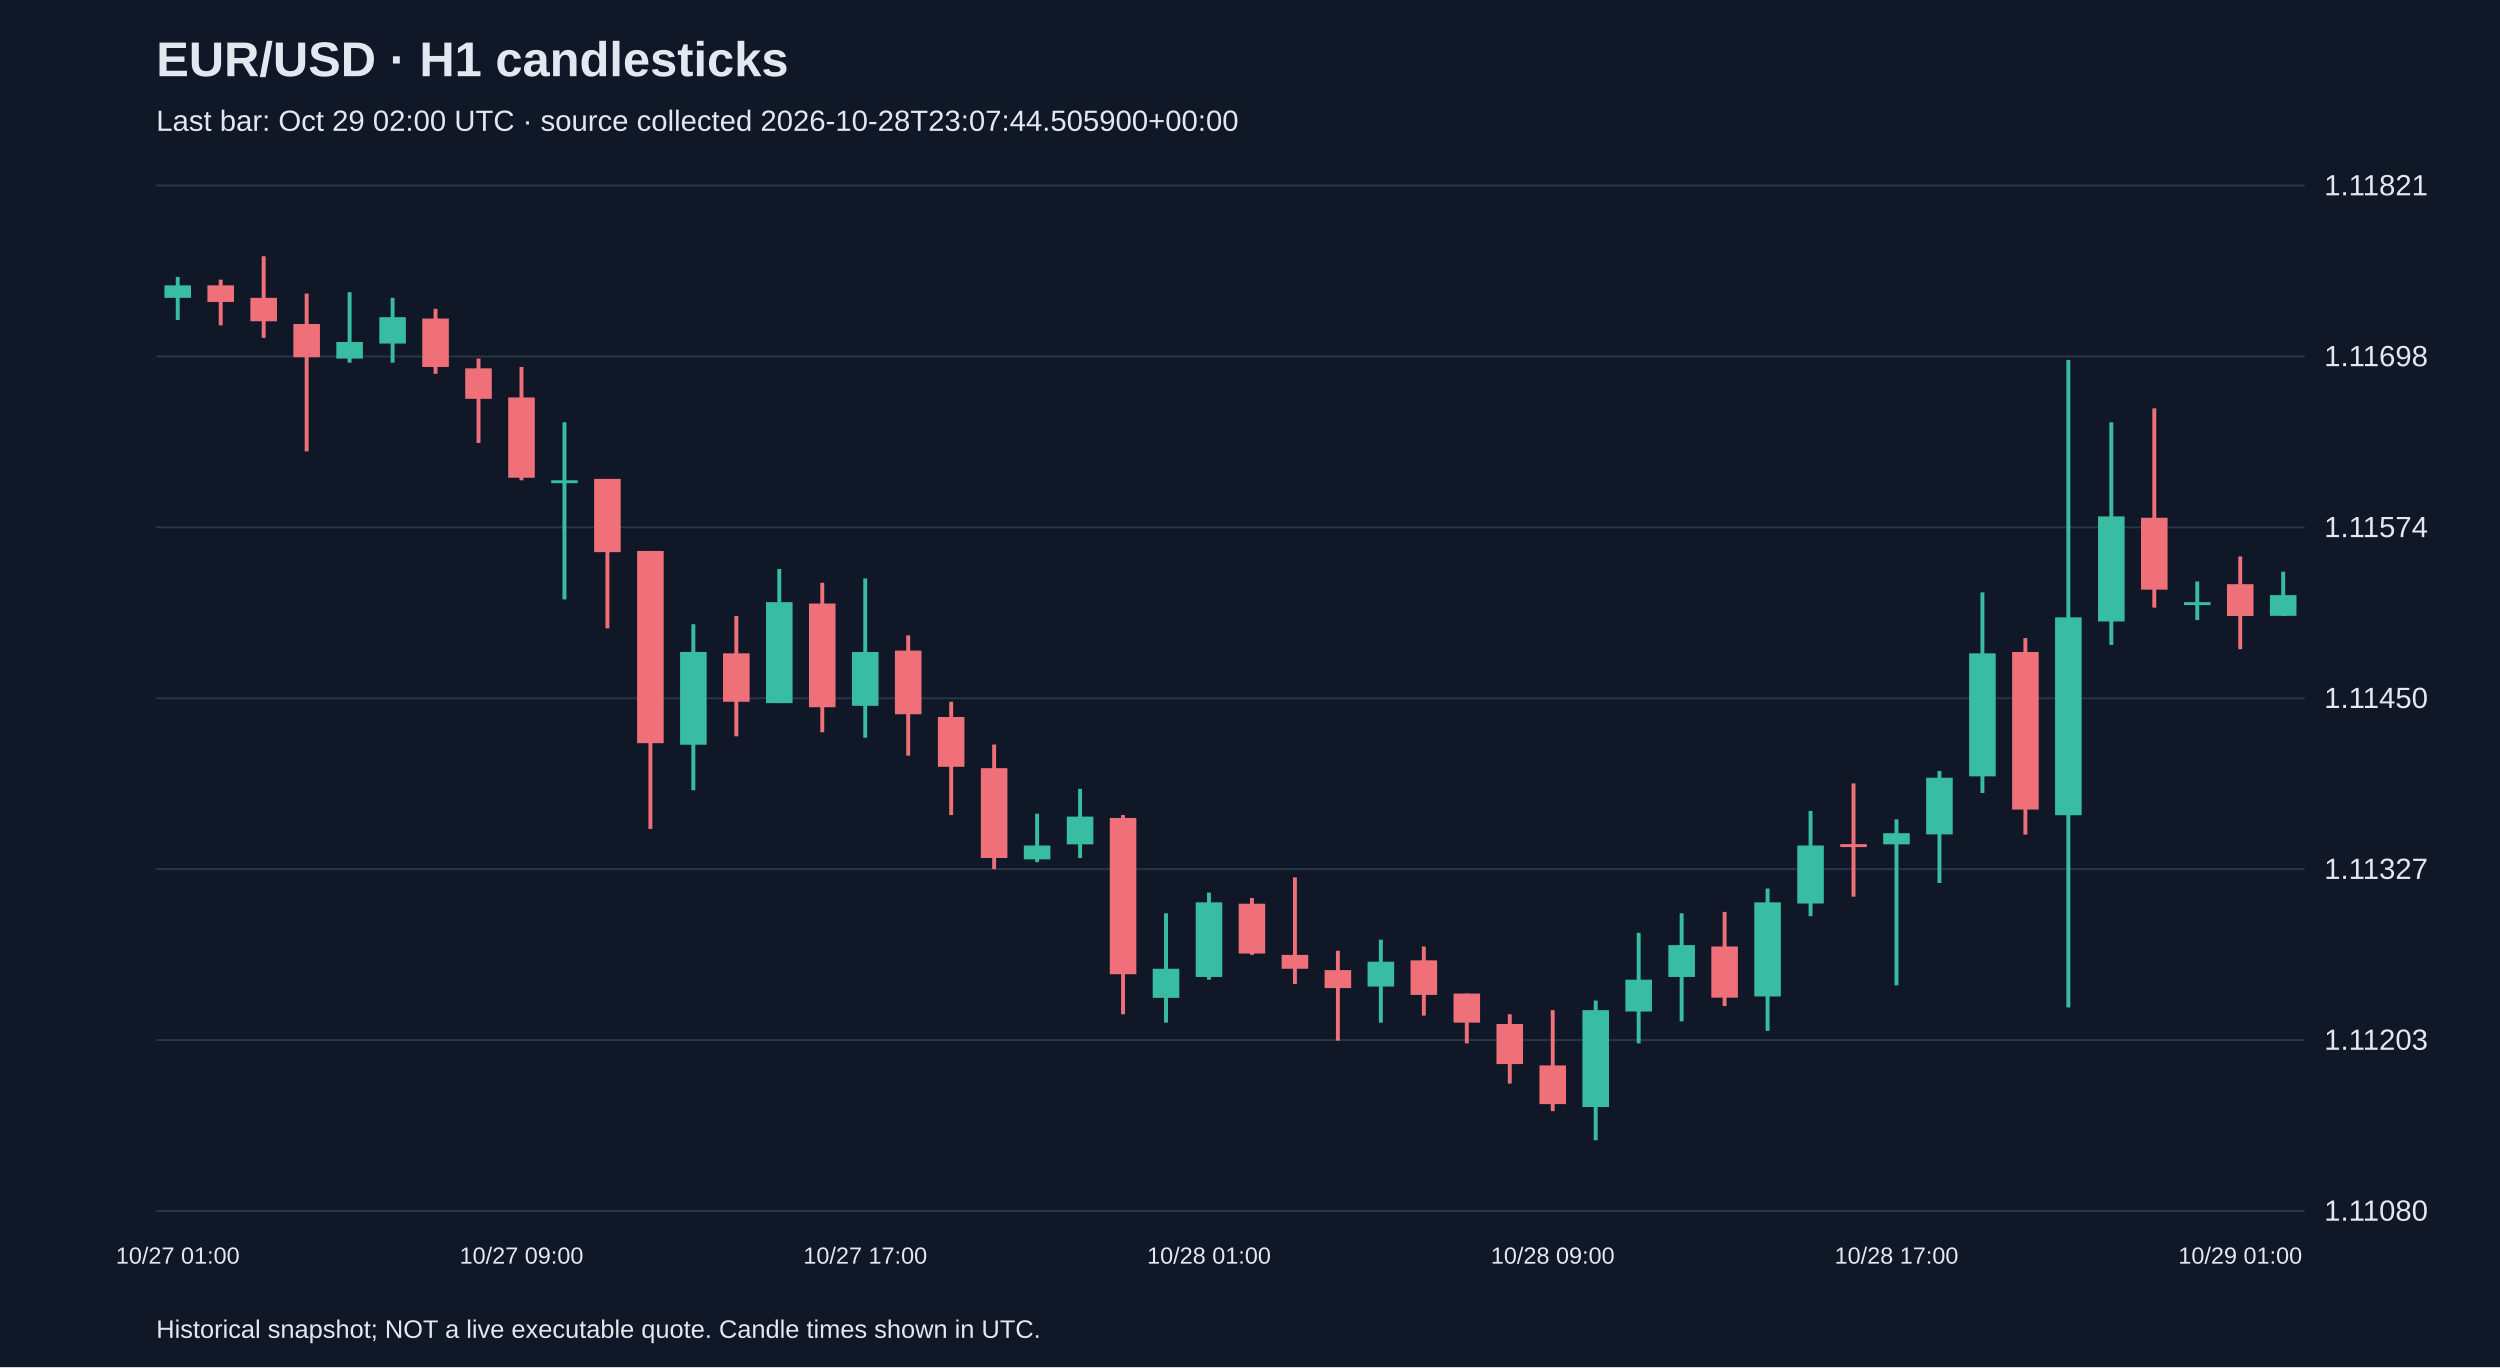
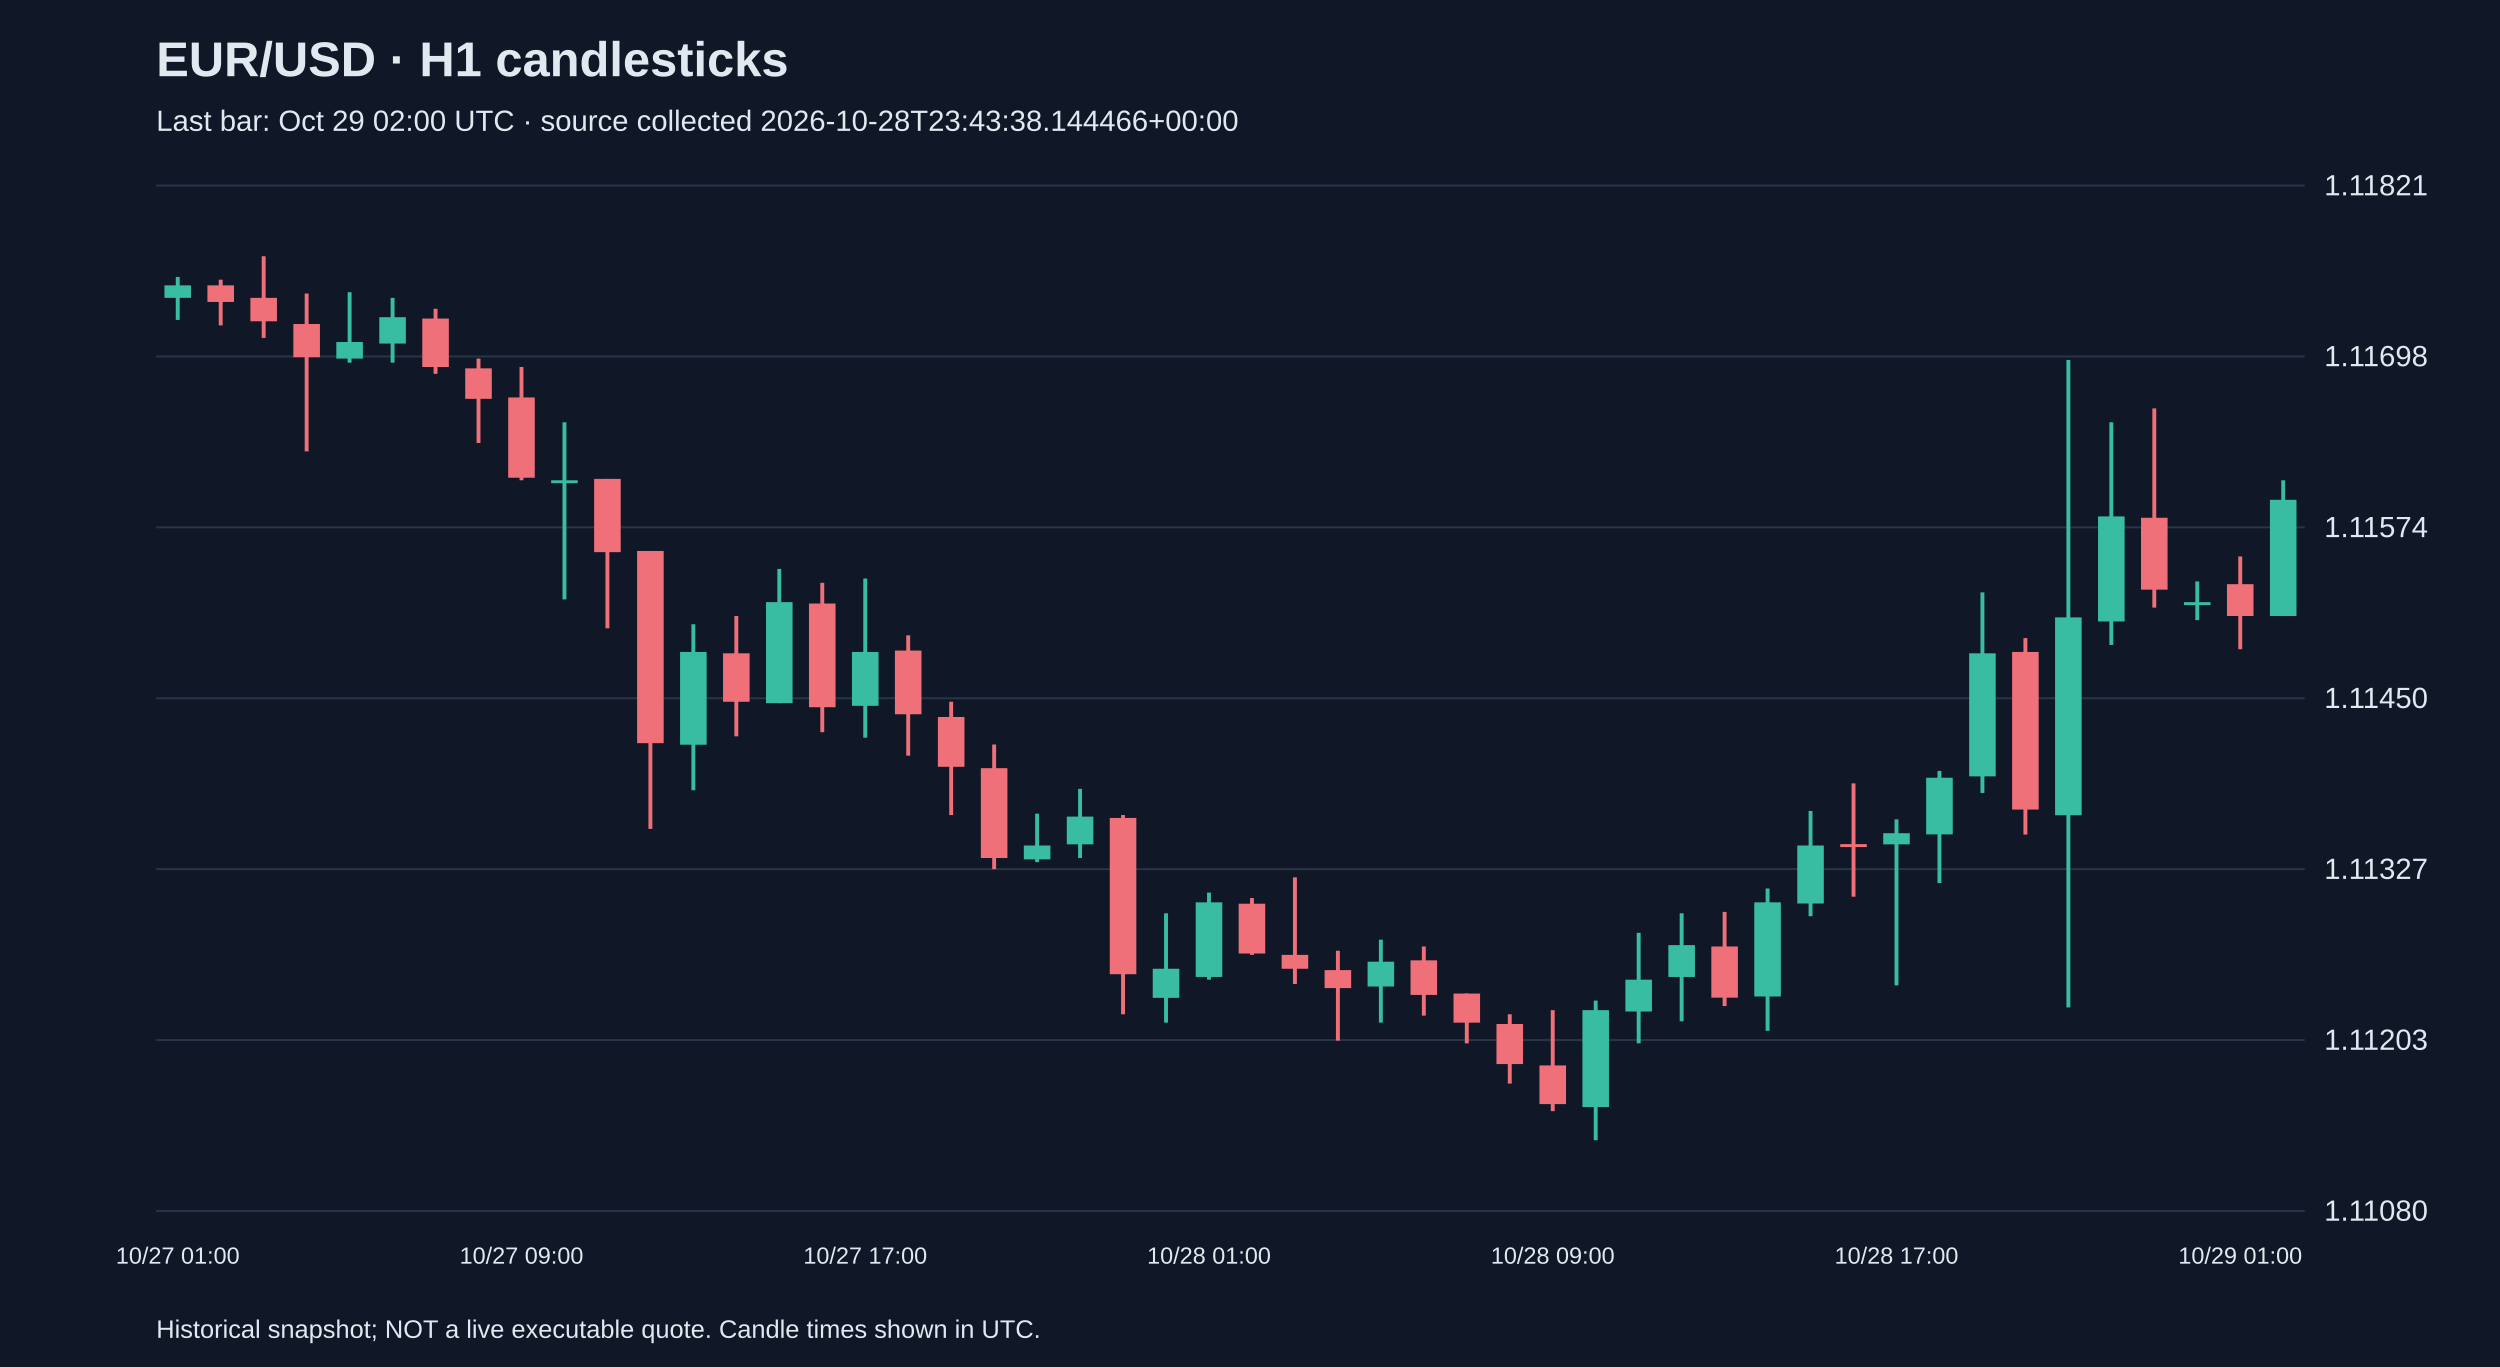
<svg xmlns="http://www.w3.org/2000/svg" viewBox="0 0 1280 700">
  <rect width="100%" height="100%" fill="#101827" />
  <style>text{font-family:Arial,sans-serif;fill:#e2e8f0}</style>
  <text x="80" y="39" font-size="25" font-weight="bold">EUR/USD · H1 candlesticks</text>
-   <text x="80" y="67" font-size="15" fill="#a6b1c5">Last bar: Oct 29 02:00 UTC · source collected 2026-10-28T23:07:44.505900+00:00</text>
+   <text x="80" y="67" font-size="15" fill="#a6b1c5">Last bar: Oct 29 02:00 UTC · source collected 2026-10-28T23:43:38.144466+00:00</text>
  <line x1="80" y1="620.0" x2="1180" y2="620.0" stroke="#283548" />
  <text x="1190" y="625.0" font-size="15">1.11080</text>
  <line x1="80" y1="532.5" x2="1180" y2="532.5" stroke="#283548" />
  <text x="1190" y="537.5" font-size="15">1.11203</text>
  <line x1="80" y1="445.0" x2="1180" y2="445.0" stroke="#283548" />
  <text x="1190" y="450.0" font-size="15">1.11327</text>
  <line x1="80" y1="357.5" x2="1180" y2="357.5" stroke="#283548" />
  <text x="1190" y="362.5" font-size="15">1.11450</text>
  <line x1="80" y1="270.0" x2="1180" y2="270.0" stroke="#283548" />
  <text x="1190" y="275.0" font-size="15">1.11574</text>
  <line x1="80" y1="182.5" x2="1180" y2="182.5" stroke="#283548" />
  <text x="1190" y="187.5" font-size="15">1.11698</text>
  <line x1="80" y1="95.0" x2="1180" y2="95.0" stroke="#283548" />
  <text x="1190" y="100.0" font-size="15">1.11821</text>
  <line x1="91.0" y1="141.8" x2="91.0" y2="163.8" stroke="#38bca2" stroke-width="2" />
  <rect x="84.2" y="146.1" width="13.6" height="6.4" fill="#38bca2" />
  <text x="91.0" y="647" text-anchor="middle" font-size="12">10/27 01:00</text>
  <line x1="113.0" y1="143.2" x2="113.0" y2="166.6" stroke="#f07079" stroke-width="2" />
  <rect x="106.2" y="146.1" width="13.6" height="8.5" fill="#f07079" />
  <line x1="135.0" y1="131.2" x2="135.0" y2="173.0" stroke="#f07079" stroke-width="2" />
  <rect x="128.2" y="152.5" width="13.6" height="12.0" fill="#f07079" />
  <line x1="157.0" y1="150.3" x2="157.0" y2="231.1" stroke="#f07079" stroke-width="2" />
  <rect x="150.2" y="165.9" width="13.6" height="17.0" fill="#f07079" />
  <line x1="179.0" y1="149.6" x2="179.0" y2="185.7" stroke="#38bca2" stroke-width="2" />
  <rect x="172.2" y="175.1" width="13.6" height="8.5" fill="#38bca2" />
  <line x1="201.0" y1="152.5" x2="201.0" y2="185.7" stroke="#38bca2" stroke-width="2" />
  <rect x="194.2" y="162.4" width="13.6" height="13.5" fill="#38bca2" />
  <line x1="223.0" y1="158.1" x2="223.0" y2="191.4" stroke="#f07079" stroke-width="2" />
  <rect x="216.2" y="163.1" width="13.6" height="24.8" fill="#f07079" />
  <line x1="245.0" y1="183.6" x2="245.0" y2="226.8" stroke="#f07079" stroke-width="2" />
  <rect x="238.2" y="188.6" width="13.6" height="15.6" fill="#f07079" />
  <line x1="267.0" y1="187.9" x2="267.0" y2="245.9" stroke="#f07079" stroke-width="2" />
  <rect x="260.2" y="203.5" width="13.6" height="41.1" fill="#f07079" />
  <text x="267.0" y="647" text-anchor="middle" font-size="12">10/27 09:00</text>
  <line x1="289.0" y1="216.2" x2="289.0" y2="306.9" stroke="#38bca2" stroke-width="2" />
  <rect x="282.2" y="245.9" width="13.6" height="1.5" fill="#38bca2" />
  <line x1="311.0" y1="245.2" x2="311.0" y2="321.7" stroke="#f07079" stroke-width="2" />
  <rect x="304.2" y="245.2" width="13.6" height="37.5" fill="#f07079" />
  <line x1="333.0" y1="282.1" x2="333.0" y2="424.4" stroke="#f07079" stroke-width="2" />
  <rect x="326.2" y="282.1" width="13.6" height="98.4" fill="#f07079" />
  <line x1="355.0" y1="319.6" x2="355.0" y2="404.6" stroke="#38bca2" stroke-width="2" />
  <rect x="348.2" y="333.8" width="13.6" height="47.5" fill="#38bca2" />
  <line x1="377.0" y1="315.4" x2="377.0" y2="377.0" stroke="#f07079" stroke-width="2" />
  <rect x="370.2" y="334.5" width="13.6" height="24.8" fill="#f07079" />
  <line x1="399.0" y1="291.3" x2="399.0" y2="360.0" stroke="#38bca2" stroke-width="2" />
  <rect x="392.2" y="308.3" width="13.6" height="51.7" fill="#38bca2" />
  <line x1="421.0" y1="298.4" x2="421.0" y2="374.9" stroke="#f07079" stroke-width="2" />
  <rect x="414.2" y="309.0" width="13.6" height="53.1" fill="#f07079" />
  <line x1="443.0" y1="296.2" x2="443.0" y2="377.7" stroke="#38bca2" stroke-width="2" />
  <rect x="436.2" y="333.8" width="13.6" height="27.6" fill="#38bca2" />
  <text x="443.0" y="647" text-anchor="middle" font-size="12">10/27 17:00</text>
  <line x1="465.0" y1="325.3" x2="465.0" y2="386.9" stroke="#f07079" stroke-width="2" />
  <rect x="458.2" y="333.1" width="13.6" height="32.6" fill="#f07079" />
  <line x1="487.0" y1="359.3" x2="487.0" y2="417.3" stroke="#f07079" stroke-width="2" />
  <rect x="480.2" y="367.1" width="13.6" height="25.5" fill="#f07079" />
  <line x1="509.0" y1="381.2" x2="509.0" y2="445.0" stroke="#f07079" stroke-width="2" />
  <rect x="502.2" y="393.3" width="13.6" height="46.0" fill="#f07079" />
  <line x1="531.0" y1="416.6" x2="531.0" y2="441.4" stroke="#38bca2" stroke-width="2" />
  <rect x="524.2" y="432.9" width="13.6" height="7.1" fill="#38bca2" />
  <line x1="553.0" y1="403.9" x2="553.0" y2="439.3" stroke="#38bca2" stroke-width="2" />
  <rect x="546.2" y="418.1" width="13.6" height="14.2" fill="#38bca2" />
  <line x1="575.0" y1="417.3" x2="575.0" y2="519.3" stroke="#f07079" stroke-width="2" />
  <rect x="568.2" y="418.8" width="13.6" height="80.0" fill="#f07079" />
  <line x1="597.0" y1="467.6" x2="597.0" y2="523.6" stroke="#38bca2" stroke-width="2" />
  <rect x="590.2" y="496.0" width="13.6" height="14.9" fill="#38bca2" />
  <line x1="619.0" y1="457.0" x2="619.0" y2="501.6" stroke="#38bca2" stroke-width="2" />
  <rect x="612.2" y="462.0" width="13.6" height="38.2" fill="#38bca2" />
  <text x="619.0" y="647" text-anchor="middle" font-size="12">10/28 01:00</text>
  <line x1="641.0" y1="459.8" x2="641.0" y2="488.9" stroke="#f07079" stroke-width="2" />
  <rect x="634.2" y="462.7" width="13.6" height="25.5" fill="#f07079" />
  <line x1="663.0" y1="449.2" x2="663.0" y2="503.8" stroke="#f07079" stroke-width="2" />
  <rect x="656.2" y="488.9" width="13.6" height="7.1" fill="#f07079" />
  <line x1="685.0" y1="486.8" x2="685.0" y2="532.8" stroke="#f07079" stroke-width="2" />
  <rect x="678.2" y="496.7" width="13.6" height="9.2" fill="#f07079" />
  <line x1="707.0" y1="481.1" x2="707.0" y2="523.6" stroke="#38bca2" stroke-width="2" />
  <rect x="700.2" y="492.4" width="13.6" height="12.7" fill="#38bca2" />
  <line x1="729.0" y1="484.6" x2="729.0" y2="520.0" stroke="#f07079" stroke-width="2" />
  <rect x="722.2" y="491.7" width="13.6" height="17.7" fill="#f07079" />
  <line x1="751.0" y1="508.7" x2="751.0" y2="534.2" stroke="#f07079" stroke-width="2" />
  <rect x="744.2" y="508.7" width="13.6" height="14.9" fill="#f07079" />
  <line x1="773.0" y1="519.3" x2="773.0" y2="554.8" stroke="#f07079" stroke-width="2" />
  <rect x="766.2" y="524.3" width="13.6" height="20.5" fill="#f07079" />
  <line x1="795.0" y1="517.2" x2="795.0" y2="568.9" stroke="#f07079" stroke-width="2" />
  <rect x="788.2" y="545.5" width="13.6" height="19.8" fill="#f07079" />
  <text x="795.0" y="647" text-anchor="middle" font-size="12">10/28 09:00</text>
  <line x1="817.0" y1="512.3" x2="817.0" y2="583.8" stroke="#38bca2" stroke-width="2" />
  <rect x="810.2" y="517.2" width="13.6" height="49.6" fill="#38bca2" />
  <line x1="839.0" y1="477.6" x2="839.0" y2="534.2" stroke="#38bca2" stroke-width="2" />
  <rect x="832.2" y="501.6" width="13.6" height="16.3" fill="#38bca2" />
  <line x1="861.0" y1="467.6" x2="861.0" y2="522.9" stroke="#38bca2" stroke-width="2" />
  <rect x="854.2" y="483.9" width="13.6" height="16.3" fill="#38bca2" />
  <line x1="883.0" y1="466.9" x2="883.0" y2="515.1" stroke="#f07079" stroke-width="2" />
  <rect x="876.2" y="484.6" width="13.6" height="26.2" fill="#f07079" />
  <line x1="905.0" y1="454.9" x2="905.0" y2="527.8" stroke="#38bca2" stroke-width="2" />
  <rect x="898.2" y="462.0" width="13.6" height="48.2" fill="#38bca2" />
  <line x1="927.0" y1="415.2" x2="927.0" y2="469.1" stroke="#38bca2" stroke-width="2" />
  <rect x="920.2" y="432.9" width="13.6" height="29.7" fill="#38bca2" />
  <line x1="949.0" y1="401.1" x2="949.0" y2="459.1" stroke="#f07079" stroke-width="2" />
  <rect x="942.2" y="432.2" width="13.6" height="1.5" fill="#f07079" />
  <line x1="971.0" y1="419.5" x2="971.0" y2="504.5" stroke="#38bca2" stroke-width="2" />
  <rect x="964.2" y="426.6" width="13.6" height="5.7" fill="#38bca2" />
  <text x="971.0" y="647" text-anchor="middle" font-size="12">10/28 17:00</text>
  <line x1="993.0" y1="394.7" x2="993.0" y2="452.1" stroke="#38bca2" stroke-width="2" />
  <rect x="986.2" y="398.2" width="13.6" height="29.0" fill="#38bca2" />
  <line x1="1015.0" y1="303.3" x2="1015.0" y2="406.0" stroke="#38bca2" stroke-width="2" />
  <rect x="1008.2" y="334.5" width="13.6" height="63.0" fill="#38bca2" />
  <line x1="1037.0" y1="326.7" x2="1037.0" y2="427.3" stroke="#f07079" stroke-width="2" />
  <rect x="1030.2" y="333.8" width="13.6" height="80.7" fill="#f07079" />
  <line x1="1059.0" y1="184.3" x2="1059.0" y2="515.8" stroke="#38bca2" stroke-width="2" />
  <rect x="1052.2" y="316.1" width="13.6" height="101.3" fill="#38bca2" />
  <line x1="1081.0" y1="216.2" x2="1081.0" y2="330.2" stroke="#38bca2" stroke-width="2" />
  <rect x="1074.2" y="264.4" width="13.6" height="53.8" fill="#38bca2" />
  <line x1="1103.0" y1="209.1" x2="1103.0" y2="311.1" stroke="#f07079" stroke-width="2" />
  <rect x="1096.2" y="265.1" width="13.6" height="36.8" fill="#f07079" />
  <line x1="1125.0" y1="297.7" x2="1125.0" y2="317.5" stroke="#38bca2" stroke-width="2" />
  <rect x="1118.2" y="308.3" width="13.6" height="1.5" fill="#38bca2" />
  <line x1="1147.0" y1="284.9" x2="1147.0" y2="332.4" stroke="#f07079" stroke-width="2" />
  <rect x="1140.2" y="299.1" width="13.6" height="16.3" fill="#f07079" />
  <text x="1147.0" y="647" text-anchor="middle" font-size="12">10/29 01:00</text>
-   <line x1="1169.0" y1="292.7" x2="1169.0" y2="315.4" stroke="#38bca2" stroke-width="2" />
-   <rect x="1162.2" y="304.7" width="13.6" height="10.6" fill="#38bca2" />
+   <line x1="1169.0" y1="245.9" x2="1169.0" y2="315.4" stroke="#38bca2" stroke-width="2" />
+   <rect x="1162.2" y="255.9" width="13.6" height="59.5" fill="#38bca2" />
  <text x="80" y="685" font-size="13">Historical snapshot; NOT a live executable quote. Candle times shown in UTC.</text>
</svg>
